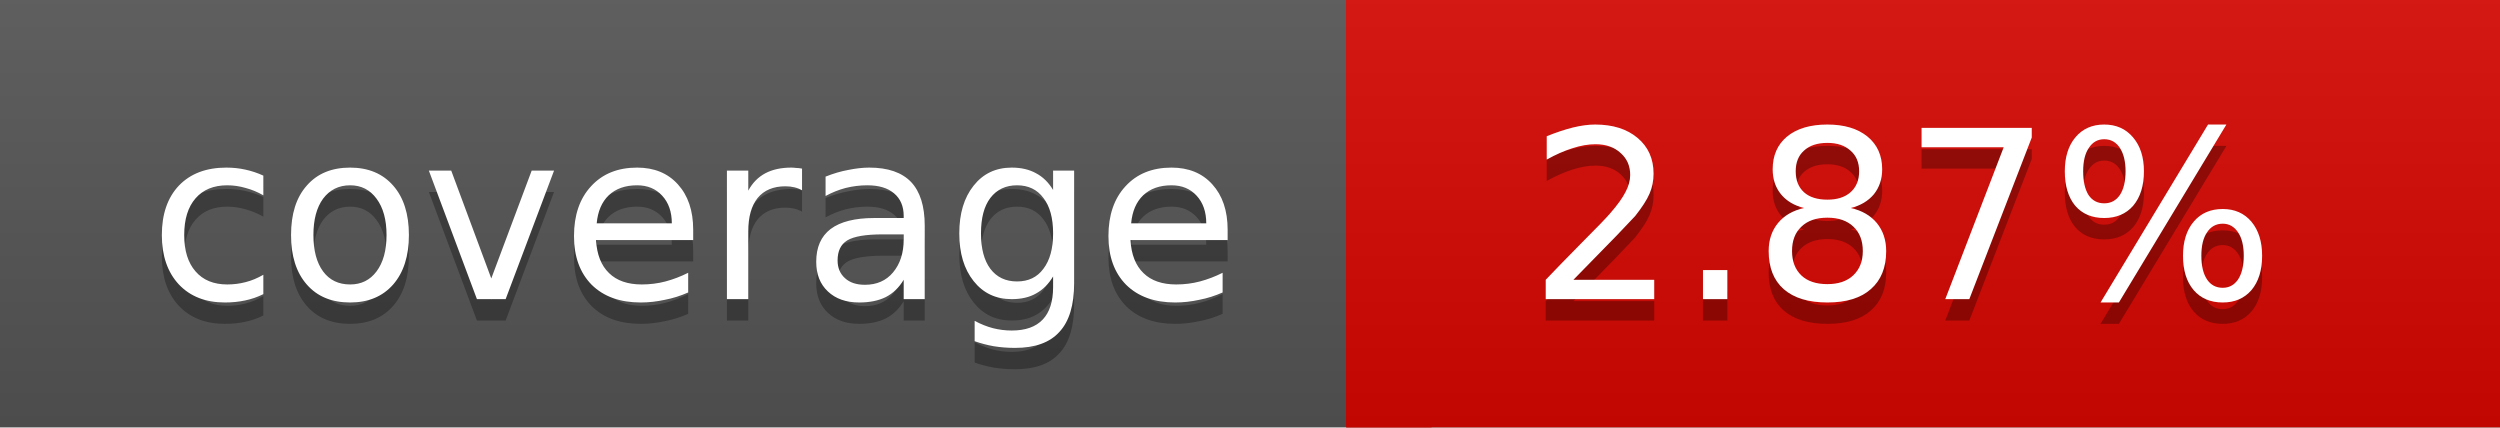
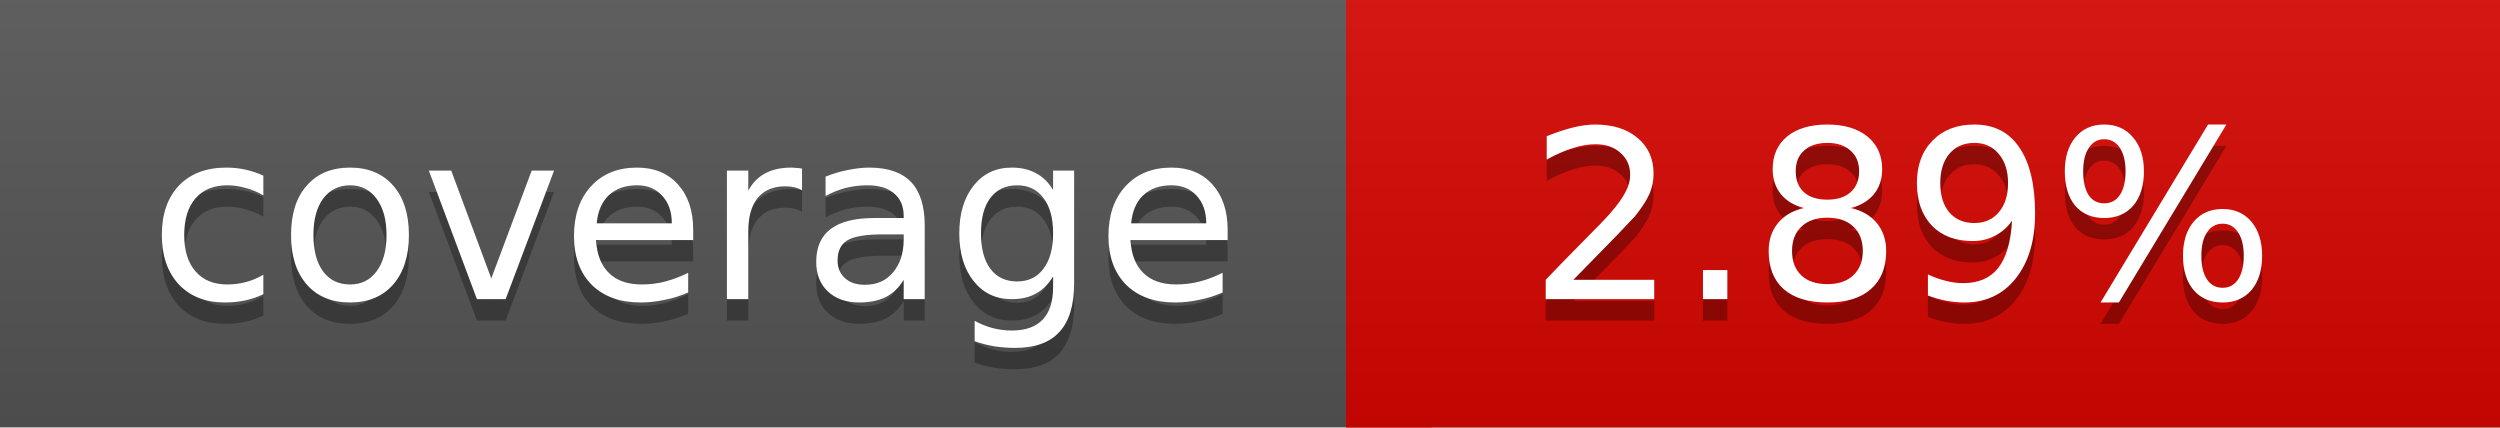
<svg xmlns="http://www.w3.org/2000/svg" width="117" height="20">
  <linearGradient id="a" x2="0" y2="100%">
    <stop offset="0" stop-color="#bbb" stop-opacity=".1" />
    <stop offset="1" stop-opacity=".1" />
  </linearGradient>
  <rect rx="0" width="117" height="20" fill="#555" />
  <rect rx="0" x="63" width="54" height="20" fill="#d70600" />
  <path fill="#d70600" d="M63 0h4v20h-4z" />
  <rect rx="0" width="117" height="20" fill="url(#a)" />
  <g fill="#fff" text-anchor="middle" font-family="DejaVu Sans,Verdana,Geneva,sans-serif" font-size="11">
    <text x="32.5" y="15" fill="#010101" fill-opacity=".3">coverage</text>
    <text x="32.5" y="14">coverage</text>
-     <text x="89" y="15" fill="#010101" fill-opacity=".3">2.87%</text>
-     <text x="89" y="14">2.87%</text>
+     <text x="89" y="15" fill="#010101" fill-opacity=".3">2.89%</text>
+     <text x="89" y="14">2.89%</text>
  </g>
</svg>
